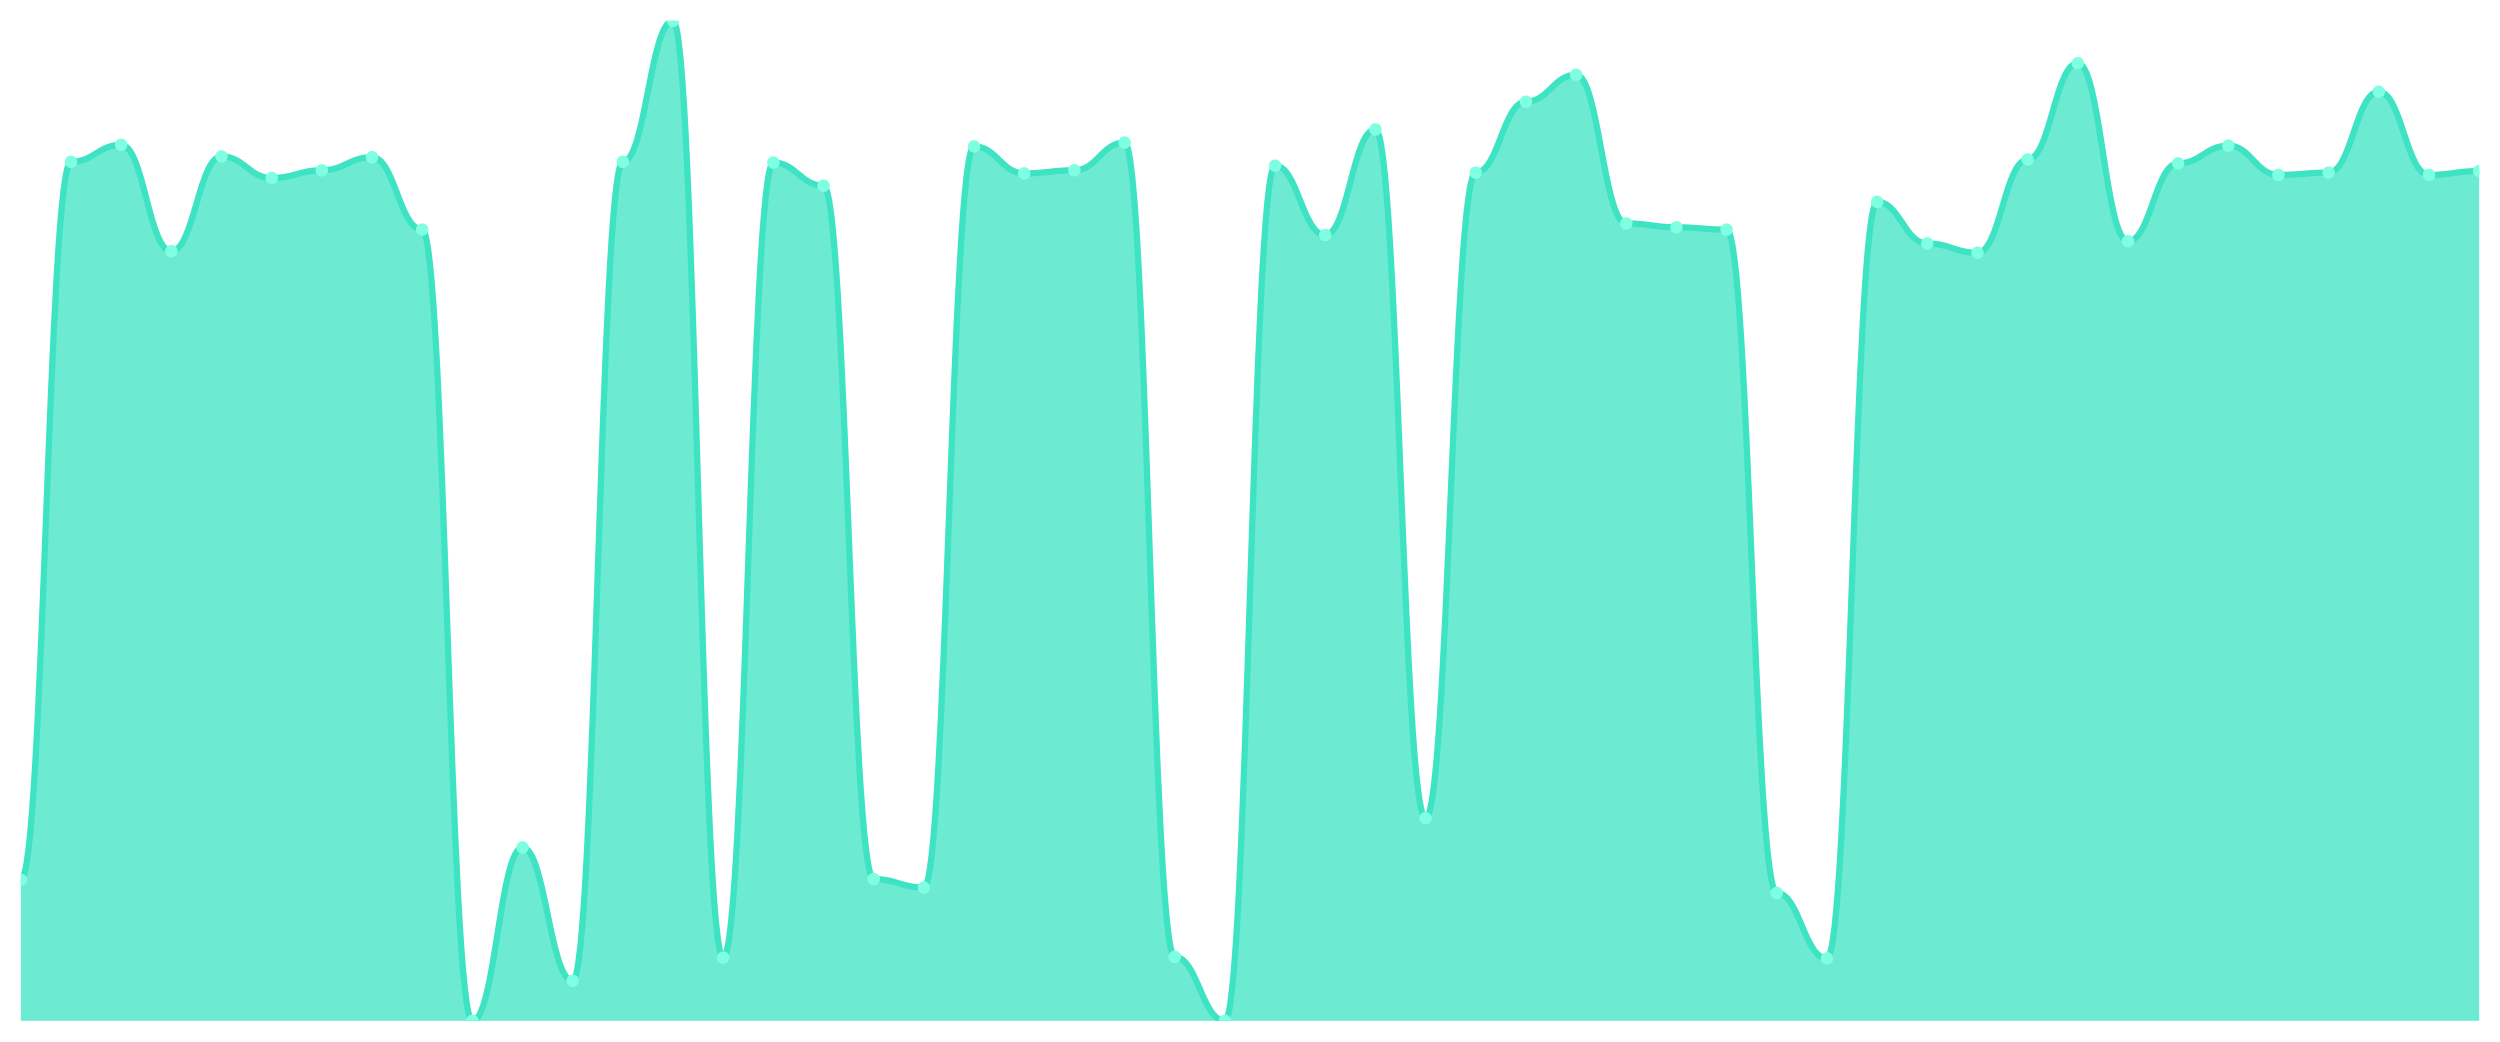
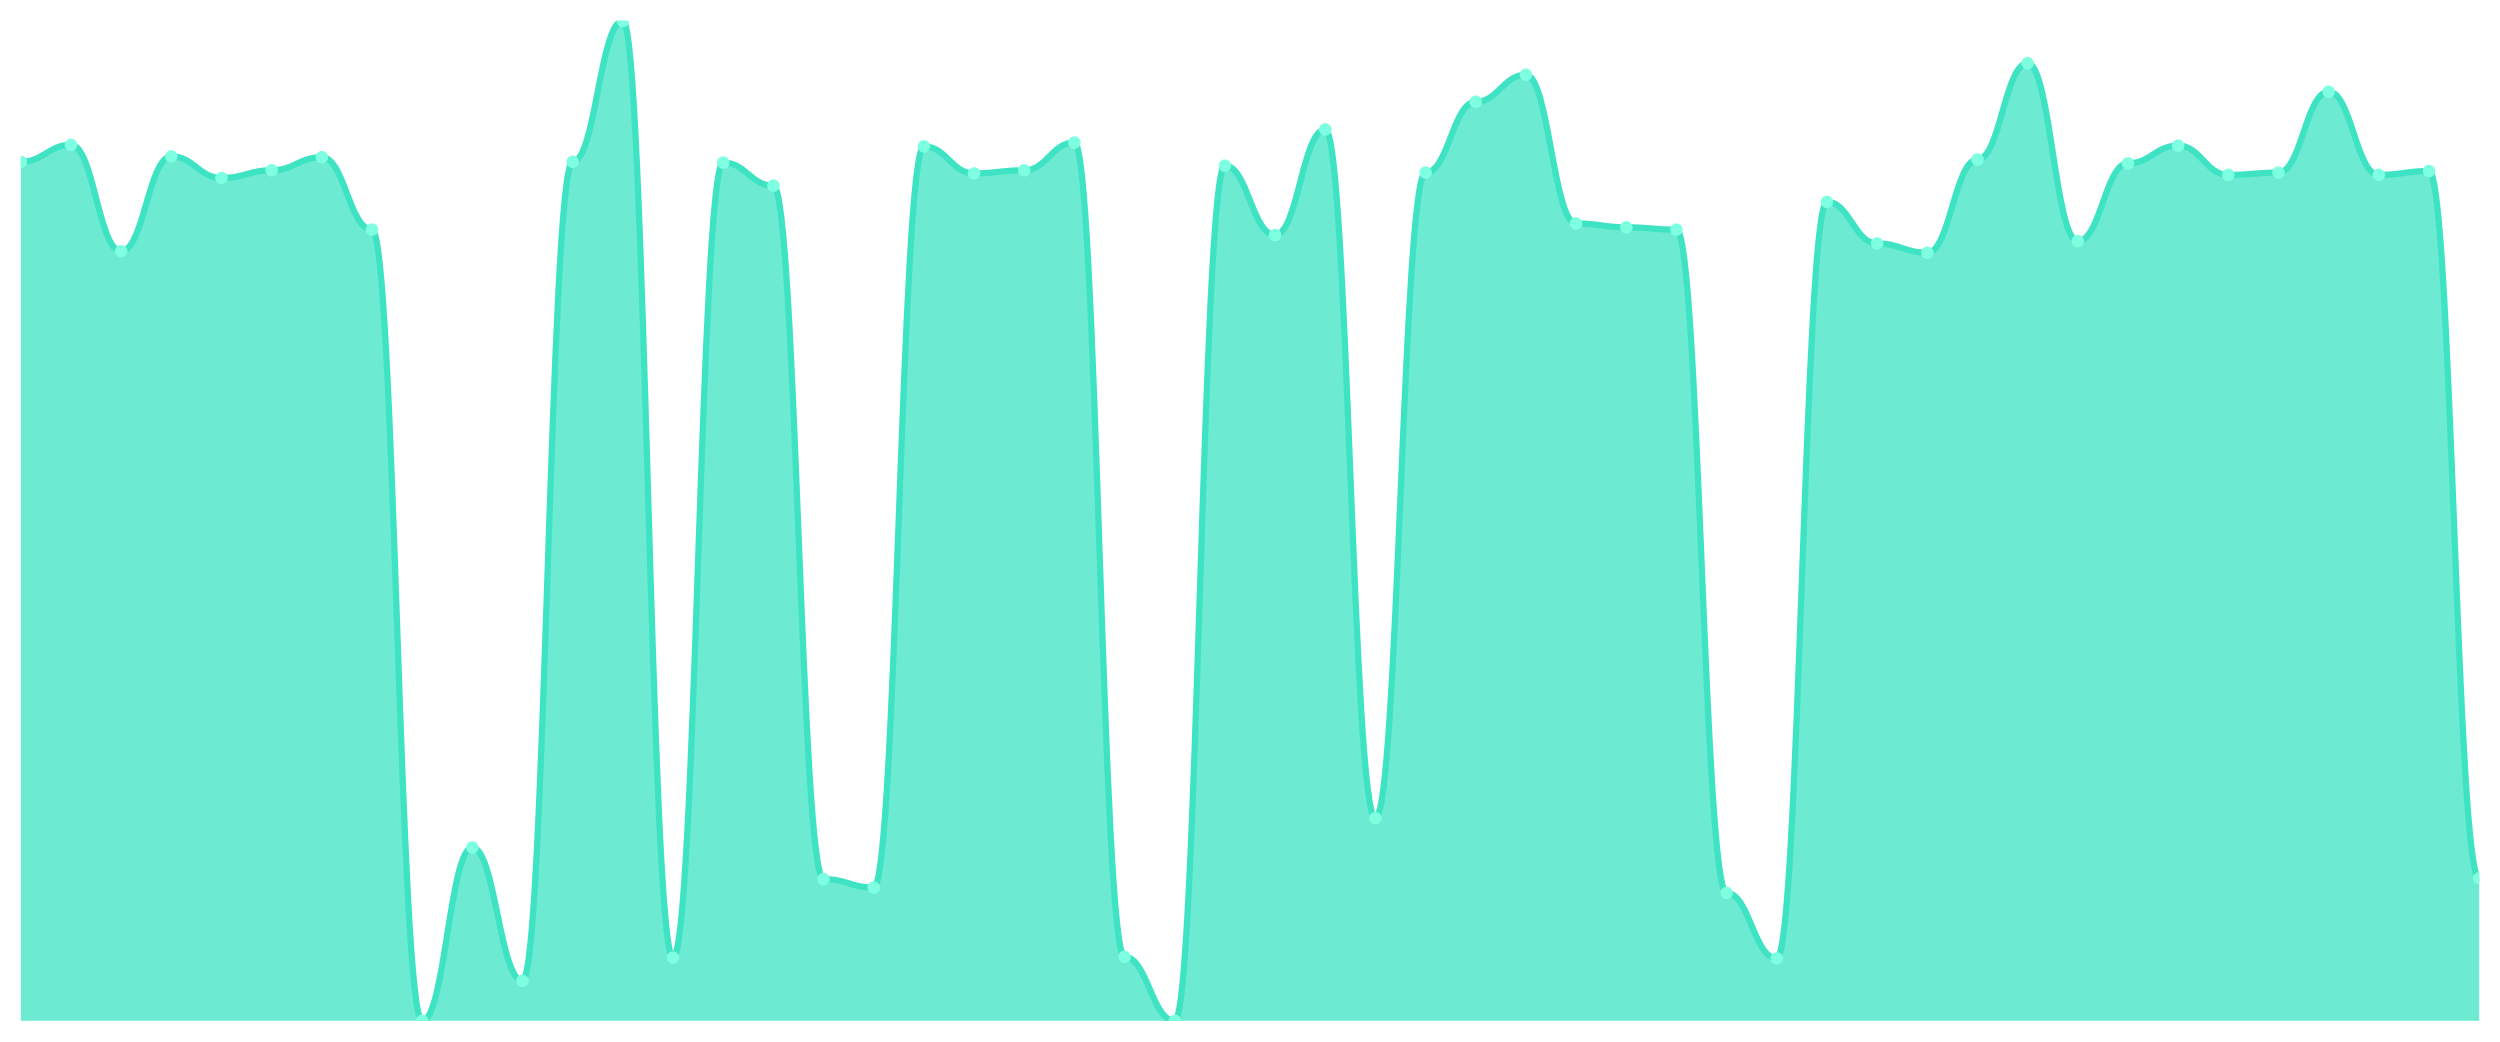
<svg xmlns="http://www.w3.org/2000/svg" viewBox="0 0 1200 500" width="1200" height="500">
  <defs>
    <clipPath id="c">
      <rect x="10" y="10" width="1180" height="480" />
    </clipPath>
  </defs>
  <rect width="1200" height="500" fill="none" />
  <g clip-path="url(#c)">
-     <path d="M 10,490 L 10,422.327 C 20.837,422.327 23.245,77.673 34.082,77.673 C 44.918,77.673 47.327,69.538 58.163,69.538 C 69,69.538 71.408,120.57 82.245,120.57 C 93.082,120.57 95.49,75.085 106.327,75.085 C 117.163,75.085 119.571,85.439 130.408,85.439 C 141.245,85.439 143.653,81.741 154.49,81.741 C 165.327,81.741 167.735,75.455 178.571,75.455 C 189.408,75.455 191.816,110.216 202.653,110.216 C 213.49,110.216 215.898,490 226.735,490 C 237.571,490 239.98,406.795 250.816,406.795 C 261.653,406.795 264.061,470.77 274.898,470.77 C 285.735,470.77 288.143,77.673 298.98,77.673 C 309.816,77.673 312.224,10 323.061,10 C 333.898,10 336.306,459.676 347.143,459.676 C 357.98,459.676 360.388,78.043 371.224,78.043 C 382.061,78.043 384.469,89.137 395.306,89.137 C 406.143,89.137 408.551,421.957 419.388,421.957 C 430.224,421.957 432.633,426.025 443.469,426.025 C 454.306,426.025 456.714,70.277 467.551,70.277 C 478.388,70.277 480.796,83.22 491.633,83.22 C 502.469,83.22 504.878,81.741 515.714,81.741 C 526.551,81.741 528.959,68.428 539.796,68.428 C 550.633,68.428 553.041,459.307 563.878,459.307 C 574.714,459.307 577.122,490 587.959,490 C 598.796,490 601.204,79.522 612.041,79.522 C 622.878,79.522 625.286,112.804 636.122,112.804 C 646.959,112.804 649.367,62.142 660.204,62.142 C 671.041,62.142 673.449,392.743 684.286,392.743 C 695.122,392.743 697.531,82.851 708.367,82.851 C 719.204,82.851 721.612,48.829 732.449,48.829 C 743.286,48.829 745.694,35.886 756.531,35.886 C 767.367,35.886 769.776,107.257 780.612,107.257 C 791.449,107.257 793.857,109.106 804.694,109.106 C 815.531,109.106 817.939,110.216 828.776,110.216 C 839.612,110.216 842.02,428.613 852.857,428.613 C 863.694,428.613 866.102,460.046 876.939,460.046 C 887.776,460.046 890.184,96.903 901.02,96.903 C 911.857,96.903 914.265,116.872 925.102,116.872 C 935.939,116.872 938.347,121.31 949.184,121.31 C 960.02,121.31 962.429,76.564 973.265,76.564 C 984.102,76.564 986.51,30.339 997.347,30.339 C 1008.184,30.339 1010.592,115.763 1021.429,115.763 C 1032.265,115.763 1034.673,78.413 1045.51,78.413 C 1056.347,78.413 1058.755,69.908 1069.592,69.908 C 1080.429,69.908 1082.837,83.96 1093.673,83.96 C 1104.51,83.96 1106.918,82.851 1117.755,82.851 C 1128.592,82.851 1131,44.022 1141.837,44.022 C 1152.673,44.022 1155.082,83.96 1165.918,83.96 C 1176.755,83.96 1179.163,82.111 1190,82.111 L 1190,490 Z" fill="rgba(61,227,195,0.75)" />
-     <path d="M 10,422.327 C 20.837,422.327 23.245,77.673 34.082,77.673 C 44.918,77.673 47.327,69.538 58.163,69.538 C 69,69.538 71.408,120.57 82.245,120.57 C 93.082,120.57 95.49,75.085 106.327,75.085 C 117.163,75.085 119.571,85.439 130.408,85.439 C 141.245,85.439 143.653,81.741 154.49,81.741 C 165.327,81.741 167.735,75.455 178.571,75.455 C 189.408,75.455 191.816,110.216 202.653,110.216 C 213.49,110.216 215.898,490 226.735,490 C 237.571,490 239.98,406.795 250.816,406.795 C 261.653,406.795 264.061,470.77 274.898,470.77 C 285.735,470.77 288.143,77.673 298.98,77.673 C 309.816,77.673 312.224,10 323.061,10 C 333.898,10 336.306,459.676 347.143,459.676 C 357.98,459.676 360.388,78.043 371.224,78.043 C 382.061,78.043 384.469,89.137 395.306,89.137 C 406.143,89.137 408.551,421.957 419.388,421.957 C 430.224,421.957 432.633,426.025 443.469,426.025 C 454.306,426.025 456.714,70.277 467.551,70.277 C 478.388,70.277 480.796,83.22 491.633,83.22 C 502.469,83.22 504.878,81.741 515.714,81.741 C 526.551,81.741 528.959,68.428 539.796,68.428 C 550.633,68.428 553.041,459.307 563.878,459.307 C 574.714,459.307 577.122,490 587.959,490 C 598.796,490 601.204,79.522 612.041,79.522 C 622.878,79.522 625.286,112.804 636.122,112.804 C 646.959,112.804 649.367,62.142 660.204,62.142 C 671.041,62.142 673.449,392.743 684.286,392.743 C 695.122,392.743 697.531,82.851 708.367,82.851 C 719.204,82.851 721.612,48.829 732.449,48.829 C 743.286,48.829 745.694,35.886 756.531,35.886 C 767.367,35.886 769.776,107.257 780.612,107.257 C 791.449,107.257 793.857,109.106 804.694,109.106 C 815.531,109.106 817.939,110.216 828.776,110.216 C 839.612,110.216 842.02,428.613 852.857,428.613 C 863.694,428.613 866.102,460.046 876.939,460.046 C 887.776,460.046 890.184,96.903 901.02,96.903 C 911.857,96.903 914.265,116.872 925.102,116.872 C 935.939,116.872 938.347,121.31 949.184,121.31 C 960.02,121.31 962.429,76.564 973.265,76.564 C 984.102,76.564 986.51,30.339 997.347,30.339 C 1008.184,30.339 1010.592,115.763 1021.429,115.763 C 1032.265,115.763 1034.673,78.413 1045.51,78.413 C 1056.347,78.413 1058.755,69.908 1069.592,69.908 C 1080.429,69.908 1082.837,83.96 1093.673,83.96 C 1104.51,83.96 1106.918,82.851 1117.755,82.851 C 1128.592,82.851 1131,44.022 1141.837,44.022 C 1152.673,44.022 1155.082,83.96 1165.918,83.96 C 1176.755,83.96 1179.163,82.111 1190,82.111" fill="none" stroke="#3de3c3" stroke-width="3" stroke-linecap="round" stroke-linejoin="round" />
-     <circle cx="10" cy="422.327" r="3" fill="#7fffe1" />
-     <circle cx="34.082" cy="77.673" r="3" fill="#7fffe1" />
-     <circle cx="58.163" cy="69.538" r="3" fill="#7fffe1" />
-     <circle cx="82.245" cy="120.57" r="3" fill="#7fffe1" />
-     <circle cx="106.327" cy="75.085" r="3" fill="#7fffe1" />
-     <circle cx="130.408" cy="85.439" r="3" fill="#7fffe1" />
-     <circle cx="154.49" cy="81.741" r="3" fill="#7fffe1" />
-     <circle cx="178.571" cy="75.455" r="3" fill="#7fffe1" />
-     <circle cx="202.653" cy="110.216" r="3" fill="#7fffe1" />
-     <circle cx="226.735" cy="490" r="3" fill="#7fffe1" />
-     <circle cx="250.816" cy="406.795" r="3" fill="#7fffe1" />
-     <circle cx="274.898" cy="470.77" r="3" fill="#7fffe1" />
-     <circle cx="298.98" cy="77.673" r="3" fill="#7fffe1" />
-     <circle cx="323.061" cy="10" r="3" fill="#7fffe1" />
-     <circle cx="347.143" cy="459.676" r="3" fill="#7fffe1" />
-     <circle cx="371.224" cy="78.043" r="3" fill="#7fffe1" />
-     <circle cx="395.306" cy="89.137" r="3" fill="#7fffe1" />
-     <circle cx="419.388" cy="421.957" r="3" fill="#7fffe1" />
-     <circle cx="443.469" cy="426.025" r="3" fill="#7fffe1" />
-     <circle cx="467.551" cy="70.277" r="3" fill="#7fffe1" />
-     <circle cx="491.633" cy="83.22" r="3" fill="#7fffe1" />
-     <circle cx="515.714" cy="81.741" r="3" fill="#7fffe1" />
-     <circle cx="539.796" cy="68.428" r="3" fill="#7fffe1" />
-     <circle cx="563.878" cy="459.307" r="3" fill="#7fffe1" />
-     <circle cx="587.959" cy="490" r="3" fill="#7fffe1" />
-     <circle cx="612.041" cy="79.522" r="3" fill="#7fffe1" />
-     <circle cx="636.122" cy="112.804" r="3" fill="#7fffe1" />
-     <circle cx="660.204" cy="62.142" r="3" fill="#7fffe1" />
-     <circle cx="684.286" cy="392.743" r="3" fill="#7fffe1" />
-     <circle cx="708.367" cy="82.851" r="3" fill="#7fffe1" />
-     <circle cx="732.449" cy="48.829" r="3" fill="#7fffe1" />
-     <circle cx="756.531" cy="35.886" r="3" fill="#7fffe1" />
-     <circle cx="780.612" cy="107.257" r="3" fill="#7fffe1" />
-     <circle cx="804.694" cy="109.106" r="3" fill="#7fffe1" />
-     <circle cx="828.776" cy="110.216" r="3" fill="#7fffe1" />
-     <circle cx="852.857" cy="428.613" r="3" fill="#7fffe1" />
-     <circle cx="876.939" cy="460.046" r="3" fill="#7fffe1" />
-     <circle cx="901.02" cy="96.903" r="3" fill="#7fffe1" />
-     <circle cx="925.102" cy="116.872" r="3" fill="#7fffe1" />
-     <circle cx="949.184" cy="121.31" r="3" fill="#7fffe1" />
-     <circle cx="973.265" cy="76.564" r="3" fill="#7fffe1" />
-     <circle cx="997.347" cy="30.339" r="3" fill="#7fffe1" />
-     <circle cx="1021.429" cy="115.763" r="3" fill="#7fffe1" />
-     <circle cx="1045.51" cy="78.413" r="3" fill="#7fffe1" />
-     <circle cx="1069.592" cy="69.908" r="3" fill="#7fffe1" />
-     <circle cx="1093.673" cy="83.96" r="3" fill="#7fffe1" />
-     <circle cx="1117.755" cy="82.851" r="3" fill="#7fffe1" />
-     <circle cx="1141.837" cy="44.022" r="3" fill="#7fffe1" />
-     <circle cx="1165.918" cy="83.96" r="3" fill="#7fffe1" />
-     <circle cx="1190" cy="82.111" r="3" fill="#7fffe1" />
+     <path d="M 10,490 L 10,77.673 C 20.837,77.673 23.245,69.538 34.082,69.538 C 44.918,69.538 47.327,120.57 58.163,120.57 C 69,120.57 71.408,75.085 82.245,75.085 C 93.082,75.085 95.49,85.439 106.327,85.439 C 117.163,85.439 119.571,81.741 130.408,81.741 C 141.245,81.741 143.653,75.455 154.49,75.455 C 165.327,75.455 167.735,110.216 178.571,110.216 C 189.408,110.216 191.816,490 202.653,490 C 213.49,490 215.898,406.795 226.735,406.795 C 237.571,406.795 239.98,470.77 250.816,470.77 C 261.653,470.77 264.061,77.673 274.898,77.673 C 285.735,77.673 288.143,10 298.98,10 C 309.816,10 312.224,459.676 323.061,459.676 C 333.898,459.676 336.306,78.043 347.143,78.043 C 357.98,78.043 360.388,89.137 371.224,89.137 C 382.061,89.137 384.469,421.957 395.306,421.957 C 406.143,421.957 408.551,426.025 419.388,426.025 C 430.224,426.025 432.633,70.277 443.469,70.277 C 454.306,70.277 456.714,83.22 467.551,83.22 C 478.388,83.22 480.796,81.741 491.633,81.741 C 502.469,81.741 504.878,68.428 515.714,68.428 C 526.551,68.428 528.959,459.307 539.796,459.307 C 550.633,459.307 553.041,490 563.878,490 C 574.714,490 577.122,79.522 587.959,79.522 C 598.796,79.522 601.204,112.804 612.041,112.804 C 622.878,112.804 625.286,62.142 636.122,62.142 C 646.959,62.142 649.367,392.743 660.204,392.743 C 671.041,392.743 673.449,82.851 684.286,82.851 C 695.122,82.851 697.531,48.829 708.367,48.829 C 719.204,48.829 721.612,35.886 732.449,35.886 C 743.286,35.886 745.694,107.257 756.531,107.257 C 767.367,107.257 769.776,109.106 780.612,109.106 C 791.449,109.106 793.857,110.216 804.694,110.216 C 815.531,110.216 817.939,428.613 828.776,428.613 C 839.612,428.613 842.02,460.046 852.857,460.046 C 863.694,460.046 866.102,96.903 876.939,96.903 C 887.776,96.903 890.184,116.872 901.02,116.872 C 911.857,116.872 914.265,121.31 925.102,121.31 C 935.939,121.31 938.347,76.564 949.184,76.564 C 960.02,76.564 962.429,30.339 973.265,30.339 C 984.102,30.339 986.51,115.763 997.347,115.763 C 1008.184,115.763 1010.592,78.413 1021.429,78.413 C 1032.265,78.413 1034.673,69.908 1045.51,69.908 C 1056.347,69.908 1058.755,83.96 1069.592,83.96 C 1080.429,83.96 1082.837,82.851 1093.673,82.851 C 1104.51,82.851 1106.918,44.022 1117.755,44.022 C 1128.592,44.022 1131,83.96 1141.837,83.96 C 1152.673,83.96 1155.082,82.111 1165.918,82.111 C 1176.755,82.111 1179.163,421.587 1190,421.587 L 1190,490 Z" fill="rgba(61,227,195,0.75)" />
+     <path d="M 10,77.673 C 20.837,77.673 23.245,69.538 34.082,69.538 C 44.918,69.538 47.327,120.57 58.163,120.57 C 69,120.57 71.408,75.085 82.245,75.085 C 93.082,75.085 95.49,85.439 106.327,85.439 C 117.163,85.439 119.571,81.741 130.408,81.741 C 141.245,81.741 143.653,75.455 154.49,75.455 C 165.327,75.455 167.735,110.216 178.571,110.216 C 189.408,110.216 191.816,490 202.653,490 C 213.49,490 215.898,406.795 226.735,406.795 C 237.571,406.795 239.98,470.77 250.816,470.77 C 261.653,470.77 264.061,77.673 274.898,77.673 C 285.735,77.673 288.143,10 298.98,10 C 309.816,10 312.224,459.676 323.061,459.676 C 333.898,459.676 336.306,78.043 347.143,78.043 C 357.98,78.043 360.388,89.137 371.224,89.137 C 382.061,89.137 384.469,421.957 395.306,421.957 C 406.143,421.957 408.551,426.025 419.388,426.025 C 430.224,426.025 432.633,70.277 443.469,70.277 C 454.306,70.277 456.714,83.22 467.551,83.22 C 478.388,83.22 480.796,81.741 491.633,81.741 C 502.469,81.741 504.878,68.428 515.714,68.428 C 526.551,68.428 528.959,459.307 539.796,459.307 C 550.633,459.307 553.041,490 563.878,490 C 574.714,490 577.122,79.522 587.959,79.522 C 598.796,79.522 601.204,112.804 612.041,112.804 C 622.878,112.804 625.286,62.142 636.122,62.142 C 646.959,62.142 649.367,392.743 660.204,392.743 C 671.041,392.743 673.449,82.851 684.286,82.851 C 695.122,82.851 697.531,48.829 708.367,48.829 C 719.204,48.829 721.612,35.886 732.449,35.886 C 743.286,35.886 745.694,107.257 756.531,107.257 C 767.367,107.257 769.776,109.106 780.612,109.106 C 791.449,109.106 793.857,110.216 804.694,110.216 C 815.531,110.216 817.939,428.613 828.776,428.613 C 839.612,428.613 842.02,460.046 852.857,460.046 C 863.694,460.046 866.102,96.903 876.939,96.903 C 887.776,96.903 890.184,116.872 901.02,116.872 C 911.857,116.872 914.265,121.31 925.102,121.31 C 935.939,121.31 938.347,76.564 949.184,76.564 C 960.02,76.564 962.429,30.339 973.265,30.339 C 984.102,30.339 986.51,115.763 997.347,115.763 C 1008.184,115.763 1010.592,78.413 1021.429,78.413 C 1032.265,78.413 1034.673,69.908 1045.51,69.908 C 1056.347,69.908 1058.755,83.96 1069.592,83.96 C 1080.429,83.96 1082.837,82.851 1093.673,82.851 C 1104.51,82.851 1106.918,44.022 1117.755,44.022 C 1128.592,44.022 1131,83.96 1141.837,83.96 C 1152.673,83.96 1155.082,82.111 1165.918,82.111 C 1176.755,82.111 1179.163,421.587 1190,421.587" fill="none" stroke="#3de3c3" stroke-width="3" stroke-linecap="round" stroke-linejoin="round" />
+     <circle cx="10" cy="77.673" r="3" fill="#7fffe1" />
+     <circle cx="34.082" cy="69.538" r="3" fill="#7fffe1" />
+     <circle cx="58.163" cy="120.57" r="3" fill="#7fffe1" />
+     <circle cx="82.245" cy="75.085" r="3" fill="#7fffe1" />
+     <circle cx="106.327" cy="85.439" r="3" fill="#7fffe1" />
+     <circle cx="130.408" cy="81.741" r="3" fill="#7fffe1" />
+     <circle cx="154.49" cy="75.455" r="3" fill="#7fffe1" />
+     <circle cx="178.571" cy="110.216" r="3" fill="#7fffe1" />
+     <circle cx="202.653" cy="490" r="3" fill="#7fffe1" />
+     <circle cx="226.735" cy="406.795" r="3" fill="#7fffe1" />
+     <circle cx="250.816" cy="470.77" r="3" fill="#7fffe1" />
+     <circle cx="274.898" cy="77.673" r="3" fill="#7fffe1" />
+     <circle cx="298.98" cy="10" r="3" fill="#7fffe1" />
+     <circle cx="323.061" cy="459.676" r="3" fill="#7fffe1" />
+     <circle cx="347.143" cy="78.043" r="3" fill="#7fffe1" />
+     <circle cx="371.224" cy="89.137" r="3" fill="#7fffe1" />
+     <circle cx="395.306" cy="421.957" r="3" fill="#7fffe1" />
+     <circle cx="419.388" cy="426.025" r="3" fill="#7fffe1" />
+     <circle cx="443.469" cy="70.277" r="3" fill="#7fffe1" />
+     <circle cx="467.551" cy="83.22" r="3" fill="#7fffe1" />
+     <circle cx="491.633" cy="81.741" r="3" fill="#7fffe1" />
+     <circle cx="515.714" cy="68.428" r="3" fill="#7fffe1" />
+     <circle cx="539.796" cy="459.307" r="3" fill="#7fffe1" />
+     <circle cx="563.878" cy="490" r="3" fill="#7fffe1" />
+     <circle cx="587.959" cy="79.522" r="3" fill="#7fffe1" />
+     <circle cx="612.041" cy="112.804" r="3" fill="#7fffe1" />
+     <circle cx="636.122" cy="62.142" r="3" fill="#7fffe1" />
+     <circle cx="660.204" cy="392.743" r="3" fill="#7fffe1" />
+     <circle cx="684.286" cy="82.851" r="3" fill="#7fffe1" />
+     <circle cx="708.367" cy="48.829" r="3" fill="#7fffe1" />
+     <circle cx="732.449" cy="35.886" r="3" fill="#7fffe1" />
+     <circle cx="756.531" cy="107.257" r="3" fill="#7fffe1" />
+     <circle cx="780.612" cy="109.106" r="3" fill="#7fffe1" />
+     <circle cx="804.694" cy="110.216" r="3" fill="#7fffe1" />
+     <circle cx="828.776" cy="428.613" r="3" fill="#7fffe1" />
+     <circle cx="852.857" cy="460.046" r="3" fill="#7fffe1" />
+     <circle cx="876.939" cy="96.903" r="3" fill="#7fffe1" />
+     <circle cx="901.02" cy="116.872" r="3" fill="#7fffe1" />
+     <circle cx="925.102" cy="121.31" r="3" fill="#7fffe1" />
+     <circle cx="949.184" cy="76.564" r="3" fill="#7fffe1" />
+     <circle cx="973.265" cy="30.339" r="3" fill="#7fffe1" />
+     <circle cx="997.347" cy="115.763" r="3" fill="#7fffe1" />
+     <circle cx="1021.429" cy="78.413" r="3" fill="#7fffe1" />
+     <circle cx="1045.51" cy="69.908" r="3" fill="#7fffe1" />
+     <circle cx="1069.592" cy="83.96" r="3" fill="#7fffe1" />
+     <circle cx="1093.673" cy="82.851" r="3" fill="#7fffe1" />
+     <circle cx="1117.755" cy="44.022" r="3" fill="#7fffe1" />
+     <circle cx="1141.837" cy="83.96" r="3" fill="#7fffe1" />
+     <circle cx="1165.918" cy="82.111" r="3" fill="#7fffe1" />
+     <circle cx="1190" cy="421.587" r="3" fill="#7fffe1" />
  </g>
</svg>
